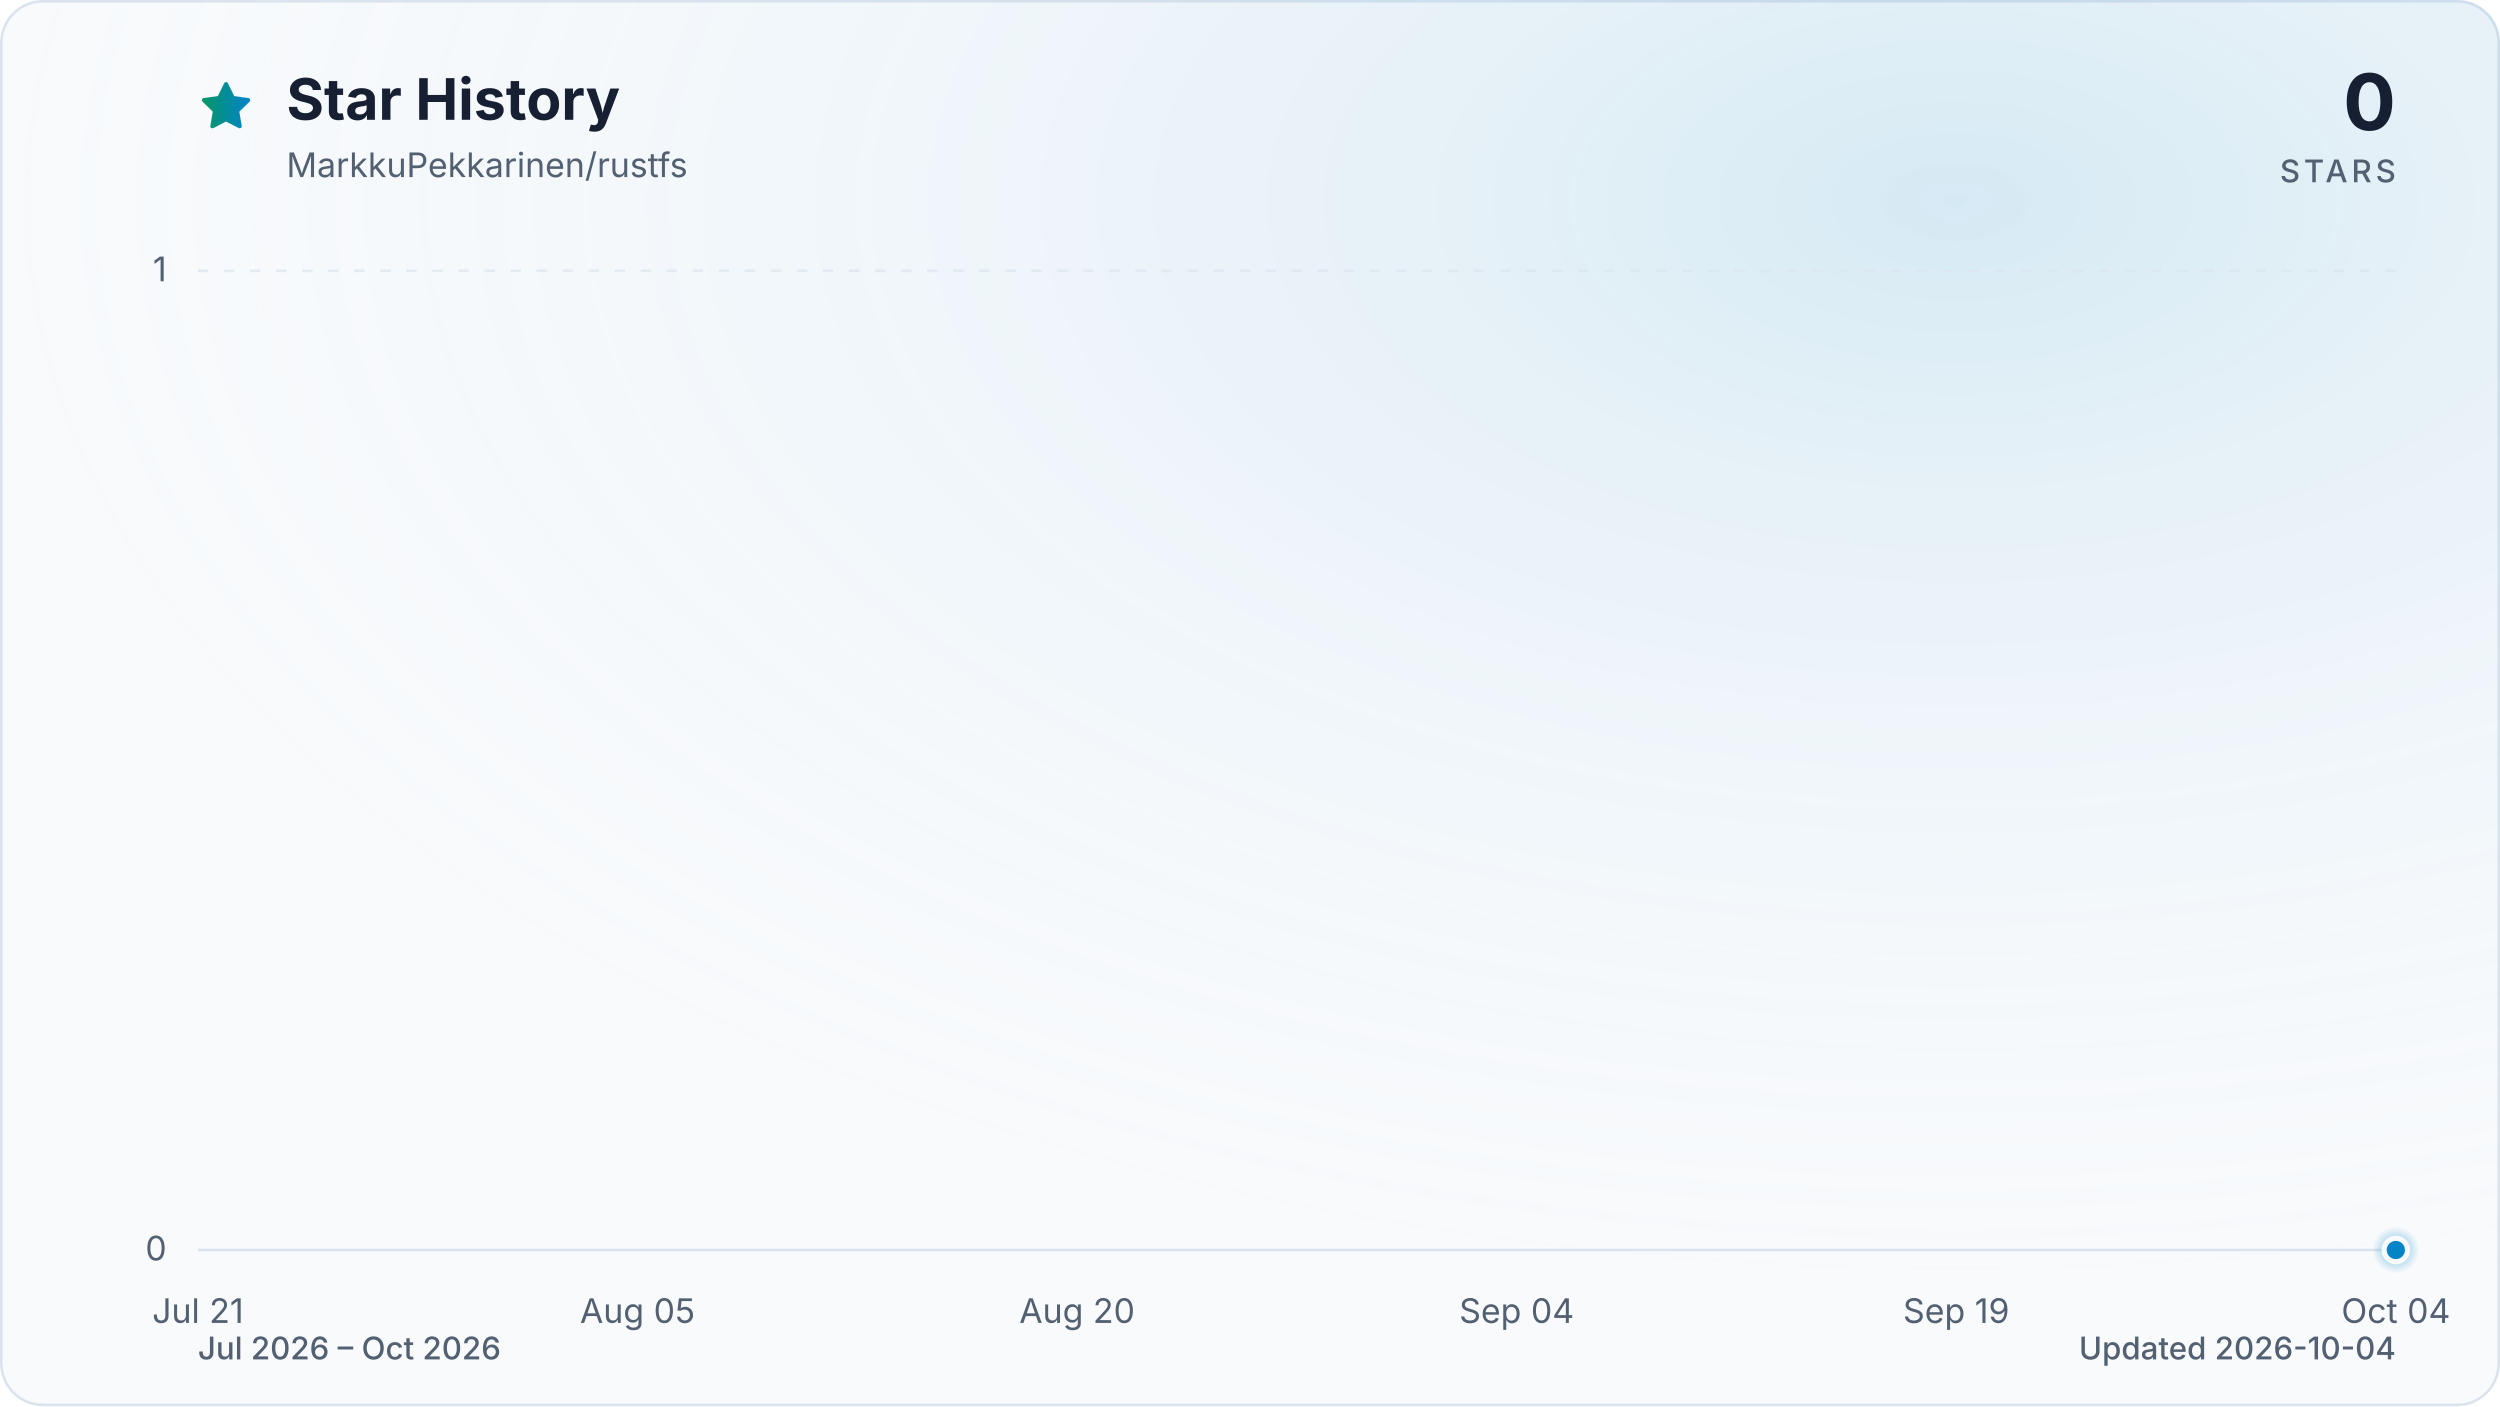
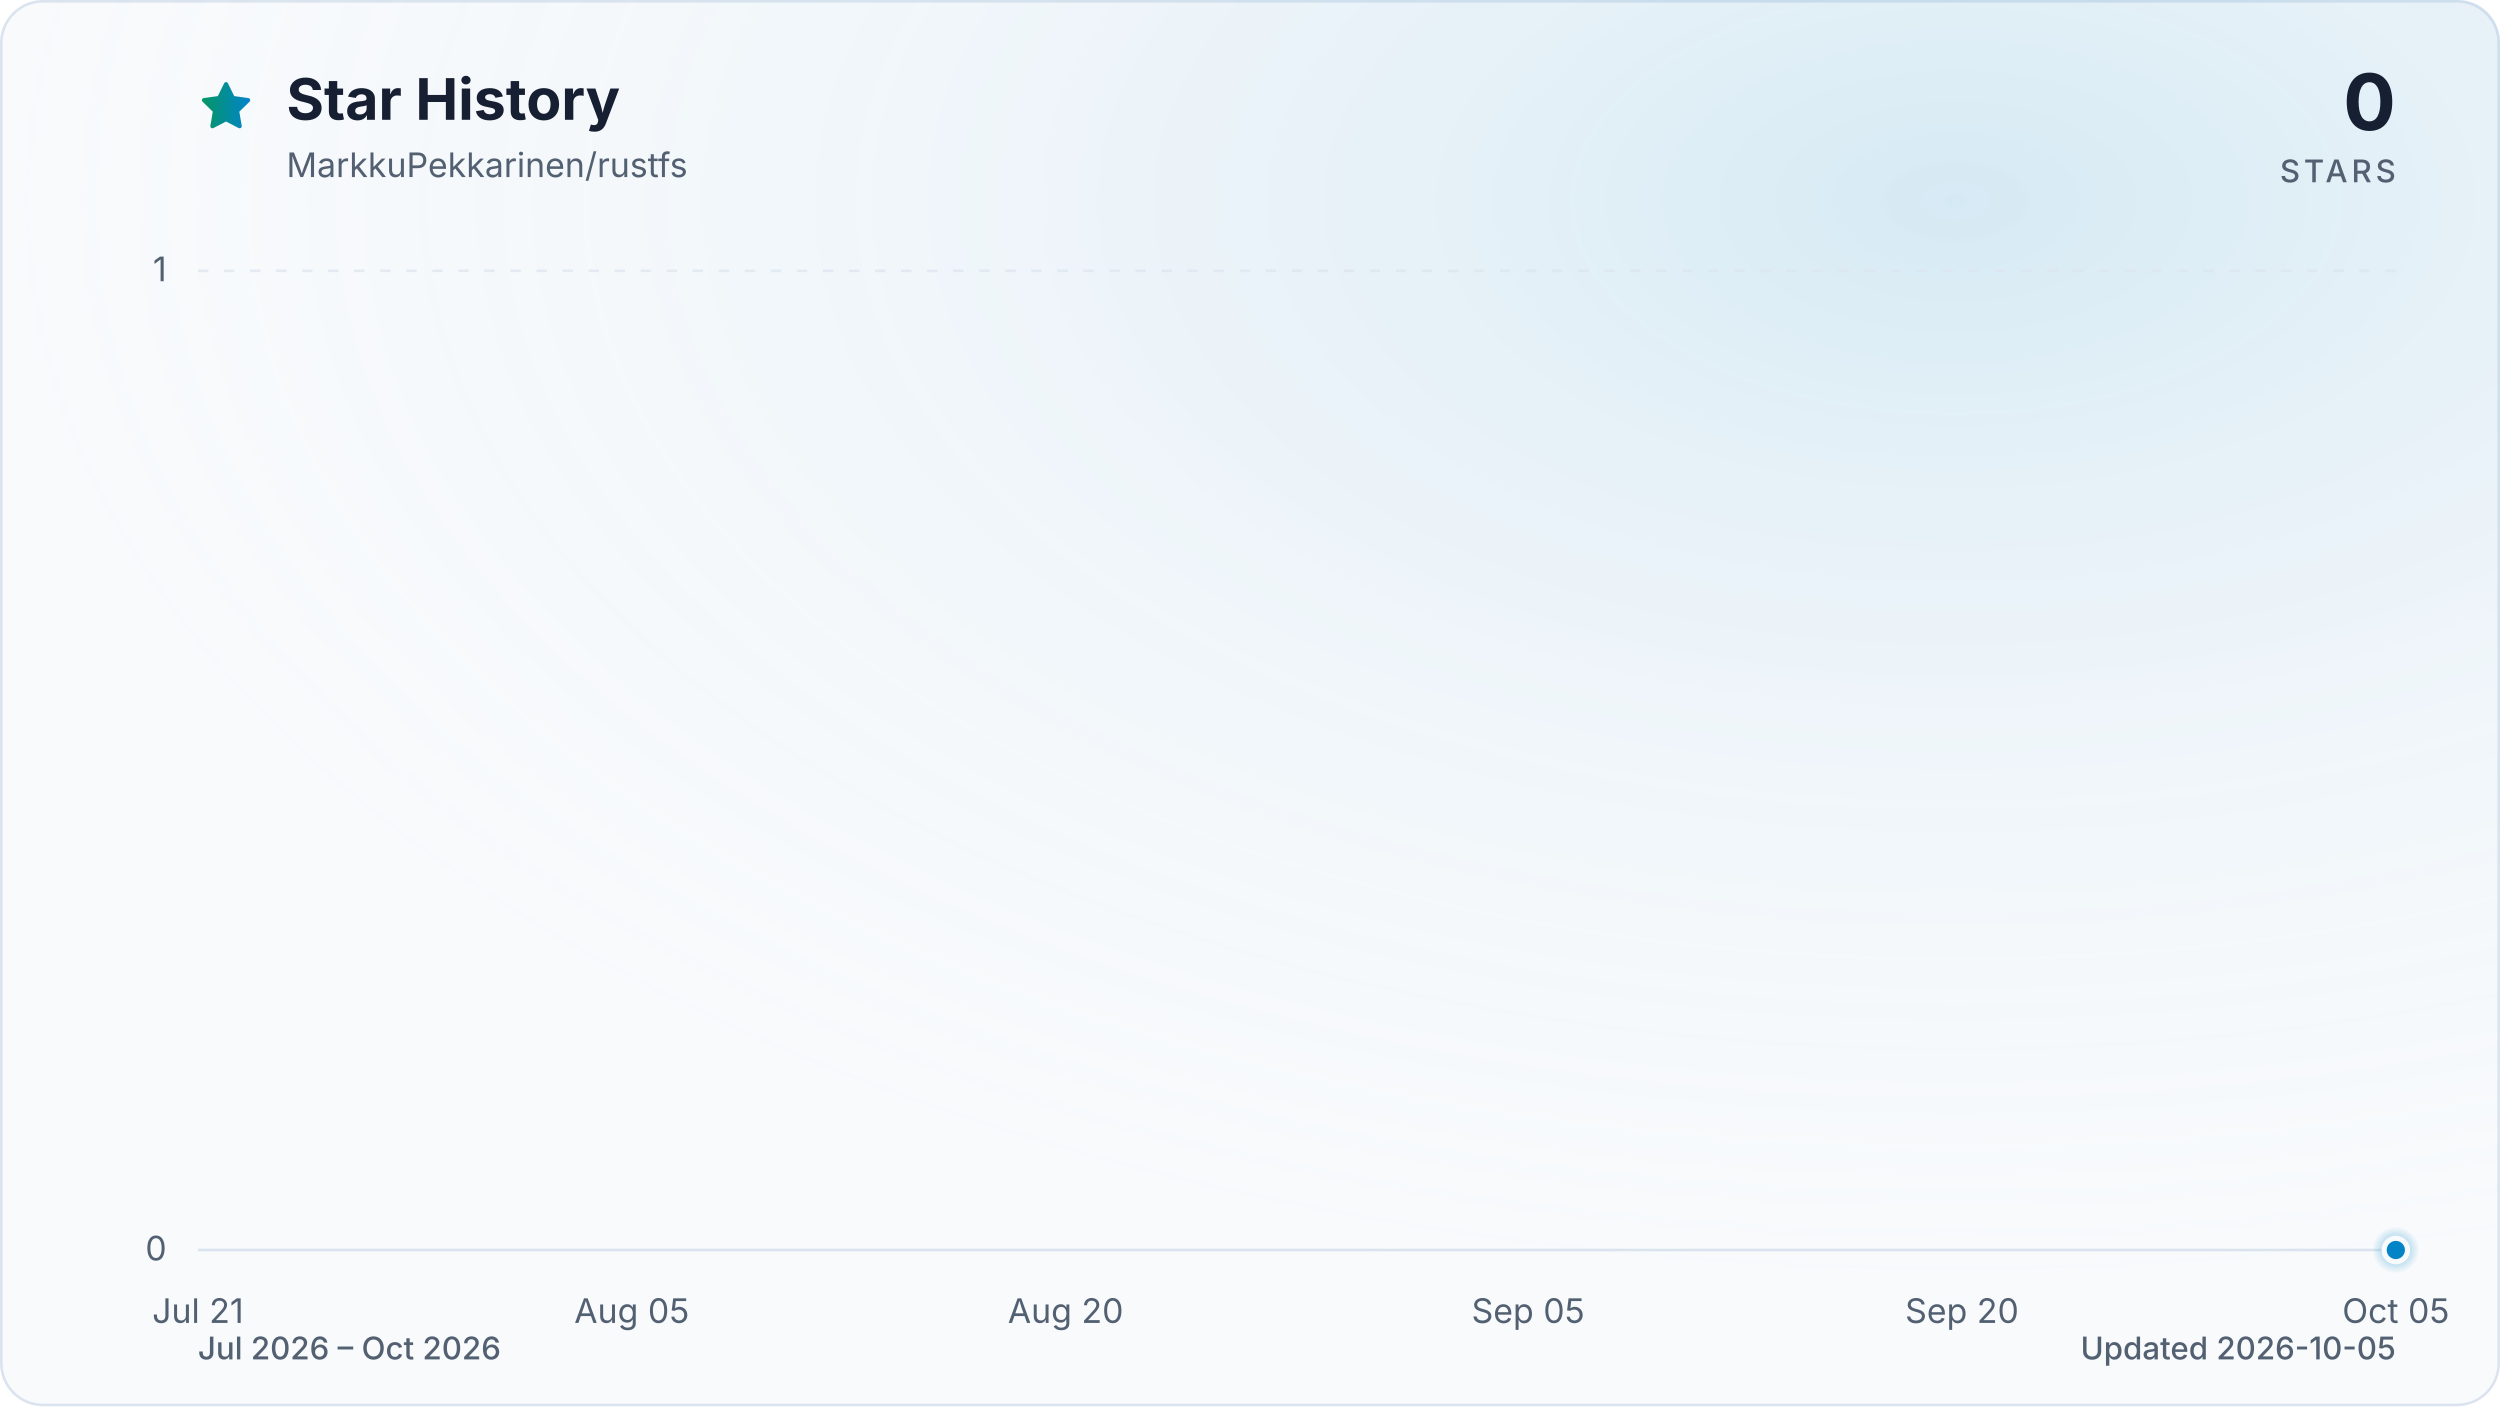
<svg xmlns="http://www.w3.org/2000/svg" viewBox="0 0 960 540" role="img" aria-labelledby="title description" data-style="gradient" data-variant="glow" data-animated="true">
  <defs>
    <linearGradient id="trend" x1="0" y1="0" x2="1" y2="0">
      <stop offset="0%" stop-color="#059669" />
      <stop offset="100%" stop-color="#0284c7" />
    </linearGradient>
    <linearGradient id="area" x1="0" y1="0" x2="0" y2="1">
      <stop offset="0%" stop-color="#059669" stop-opacity="0.30" />
      <stop offset="55%" stop-color="#0284c7" stop-opacity="0.10" />
      <stop offset="100%" stop-color="#0284c7" stop-opacity="0.01" />
    </linearGradient>
    <radialGradient id="marker-halo" cx="50%" cy="50%" r="50%">
      <stop offset="0%" stop-color="#0284c7" stop-opacity="0.55" />
      <stop offset="100%" stop-color="#0284c7" stop-opacity="0" />
    </radialGradient>
    <radialGradient id="surface-glow" cx="78%" cy="14%" r="80%">
      <stop offset="0%" stop-color="#0284c7" stop-opacity="0.14" />
      <stop offset="100%" stop-color="#f8fafc" stop-opacity="0" />
    </radialGradient>
    <filter id="trend-glow" x="-20%" y="-20%" width="140%" height="140%">
      <feGaussianBlur stdDeviation="7" />
    </filter>
  </defs>
  <style>
.trend-enter{transform-box:fill-box;transform-origin:center;animation:trend-enter 520ms cubic-bezier(0.16,1,0.3,1)}
.marker-enter{transform-box:fill-box;transform-origin:center;animation:marker-enter 320ms cubic-bezier(0.16,1,0.3,1) 200ms both}
.marker-pulse{transform-box:fill-box;transform-origin:center;animation:marker-pulse 2.6s ease-out infinite}
@keyframes trend-enter{from{opacity:.35;transform:translateY(10px)}to{opacity:1;transform:translateY(0)}}
@keyframes marker-enter{from{opacity:0;transform:scale(.4)}to{opacity:1;transform:scale(1)}}
@keyframes marker-pulse{0%{opacity:.5;transform:scale(.7)}70%,100%{opacity:0;transform:scale(2.1)}}
@media (prefers-reduced-motion:reduce){.trend-enter,.marker-enter,.marker-pulse{animation:none!important}}
@media (prefers-reduced-motion:reduce){.marker-pulse{opacity:0}}
</style>
  <rect x="0.5" y="0.5" width="959" height="539" fill="#f8fafc" stroke="#dbe4ee" stroke-width="1" rx="16" />
  <rect width="960" height="540" fill="url(#surface-glow)" rx="16" />
  <path d="M12 2.6l2.9 5.9 6.5.9-4.7 4.6 1.1 6.5-5.8-3-5.8 3 1.1-6.5-4.7-4.6 6.5-.9L12 2.6Z" transform="translate(76 30) scale(.9)" fill="url(#trend)" stroke="url(#trend)" stroke-width="1.8" stroke-linejoin="round" aria-hidden="true" />
  <text x="110" y="46" fill="#172033" font-family="ui-sans-serif, system-ui, -apple-system, BlinkMacSystemFont, 'Segoe UI', sans-serif" font-size="22" font-weight="700">Star History</text>
  <text x="110" y="68" fill="#526072" font-family="ui-sans-serif, system-ui, -apple-system, BlinkMacSystemFont, 'Segoe UI', sans-serif" font-size="13">MarkkuPekkarinen/rustfs</text>
  <text x="920" y="50" fill="#172033" font-family="ui-sans-serif, system-ui, -apple-system, BlinkMacSystemFont, 'Segoe UI', sans-serif" font-size="30" font-weight="700" text-anchor="end">0</text>
  <text x="920" y="70" fill="#526072" font-family="ui-sans-serif, system-ui, -apple-system, BlinkMacSystemFont, 'Segoe UI', sans-serif" font-size="12" font-weight="500" letter-spacing="1.5" text-anchor="end">STARS</text>
  <line x1="76" y1="480.0" x2="920" y2="480.0" stroke="#dbe4ee" stroke-width="1" stroke-dasharray="0" opacity="1" />
  <text x="64" y="484.0" fill="#526072" font-family="ui-sans-serif, system-ui, -apple-system, BlinkMacSystemFont, 'Segoe UI', sans-serif" font-size="13" text-anchor="end">0</text>
  <line x1="76" y1="104.0" x2="920" y2="104.0" stroke="#dbe4ee" stroke-width="1" stroke-dasharray="4 6" opacity="0.7" />
  <text x="64" y="108.0" fill="#526072" font-family="ui-sans-serif, system-ui, -apple-system, BlinkMacSystemFont, 'Segoe UI', sans-serif" font-size="13" text-anchor="end">1</text>
  <text x="76.0" y="508" fill="#526072" font-family="ui-sans-serif, system-ui, -apple-system, BlinkMacSystemFont, 'Segoe UI', sans-serif" font-size="13" text-anchor="middle">Jul 21</text>
-   <text x="244.8" y="508" fill="#526072" font-family="ui-sans-serif, system-ui, -apple-system, BlinkMacSystemFont, 'Segoe UI', sans-serif" font-size="13" text-anchor="middle">Aug 05</text>
-   <text x="413.6" y="508" fill="#526072" font-family="ui-sans-serif, system-ui, -apple-system, BlinkMacSystemFont, 'Segoe UI', sans-serif" font-size="13" text-anchor="middle">Aug 20</text>
-   <text x="582.4" y="508" fill="#526072" font-family="ui-sans-serif, system-ui, -apple-system, BlinkMacSystemFont, 'Segoe UI', sans-serif" font-size="13" text-anchor="middle">Sep 04</text>
-   <text x="751.2" y="508" fill="#526072" font-family="ui-sans-serif, system-ui, -apple-system, BlinkMacSystemFont, 'Segoe UI', sans-serif" font-size="13" text-anchor="middle">Sep 19</text>
-   <text x="920.0" y="508" fill="#526072" font-family="ui-sans-serif, system-ui, -apple-system, BlinkMacSystemFont, 'Segoe UI', sans-serif" font-size="13" text-anchor="middle">Oct 04</text>
+   <text x="242.6" y="508" fill="#526072" font-family="ui-sans-serif, system-ui, -apple-system, BlinkMacSystemFont, 'Segoe UI', sans-serif" font-size="13" text-anchor="middle">Aug 05</text>
+   <text x="409.2" y="508" fill="#526072" font-family="ui-sans-serif, system-ui, -apple-system, BlinkMacSystemFont, 'Segoe UI', sans-serif" font-size="13" text-anchor="middle">Aug 20</text>
+   <text x="586.8" y="508" fill="#526072" font-family="ui-sans-serif, system-ui, -apple-system, BlinkMacSystemFont, 'Segoe UI', sans-serif" font-size="13" text-anchor="middle">Sep 05</text>
+   <text x="753.4" y="508" fill="#526072" font-family="ui-sans-serif, system-ui, -apple-system, BlinkMacSystemFont, 'Segoe UI', sans-serif" font-size="13" text-anchor="middle">Sep 20</text>
+   <text x="920.0" y="508" fill="#526072" font-family="ui-sans-serif, system-ui, -apple-system, BlinkMacSystemFont, 'Segoe UI', sans-serif" font-size="13" text-anchor="middle">Oct 05</text>
  <g class="trend-enter">
-     <path d="M 76.0 480.0 C 79.8 480.0, 83.5 480.0, 87.3 480.0 C 91.0 480.0, 94.8 480.0, 98.5 480.0 C 102.3 480.0, 106.0 480.0, 109.8 480.0 C 113.5 480.0, 117.3 480.0, 121.0 480.0 C 124.8 480.0, 128.5 480.0, 132.3 480.0 C 136.0 480.0, 139.8 480.0, 143.5 480.0 C 147.3 480.0, 151.0 480.0, 154.8 480.0 C 158.5 480.0, 162.3 480.0, 166.0 480.0 C 169.8 480.0, 173.5 480.0, 177.3 480.0 C 181.0 480.0, 184.8 480.0, 188.5 480.0 C 192.3 480.0, 196.0 480.0, 199.8 480.0 C 203.5 480.0, 207.3 480.0, 211.0 480.0 C 214.8 480.0, 218.5 480.0, 222.3 480.0 C 226.0 480.0, 229.8 480.0, 233.5 480.0 C 237.3 480.0, 241.0 480.0, 244.8 480.0 C 248.6 480.0, 252.3 480.0, 256.1 480.0 C 259.8 480.0, 263.6 480.0, 267.3 480.0 C 271.1 480.0, 274.8 480.0, 278.6 480.0 C 282.3 480.0, 286.1 480.0, 289.8 480.0 C 293.6 480.0, 297.3 480.0, 301.1 480.0 C 304.8 480.0, 308.6 480.0, 312.3 480.0 C 316.1 480.0, 319.8 480.0, 323.6 480.0 C 327.3 480.0, 331.1 480.0, 334.8 480.0 C 338.6 480.0, 342.3 480.0, 346.1 480.0 C 349.8 480.0, 353.6 480.0, 357.3 480.0 C 361.1 480.0, 364.8 480.0, 368.6 480.0 C 372.3 480.0, 376.1 480.0, 379.8 480.0 C 383.6 480.0, 387.3 480.0, 391.1 480.0 C 394.8 480.0, 398.6 480.0, 402.3 480.0 C 406.1 480.0, 409.8 480.0, 413.6 480.0 C 417.4 480.0, 421.1 480.0, 424.9 480.0 C 428.6 480.0, 432.4 480.0, 436.1 480.0 C 439.9 480.0, 443.6 480.0, 447.4 480.0 C 451.1 480.0, 454.9 480.0, 458.6 480.0 C 462.4 480.0, 466.1 480.0, 469.9 480.0 C 473.6 480.0, 477.4 480.0, 481.1 480.0 C 484.9 480.0, 488.6 480.0, 492.4 480.0 C 496.1 480.0, 499.9 480.0, 503.6 480.0 C 507.4 480.0, 511.1 480.0, 514.9 480.0 C 518.6 480.0, 522.4 480.0, 526.1 480.0 C 529.9 480.0, 533.6 480.0, 537.4 480.0 C 541.1 480.0, 544.9 480.0, 548.6 480.0 C 552.4 480.0, 556.1 480.0, 559.9 480.0 C 563.6 480.0, 567.4 480.0, 571.1 480.0 C 574.9 480.0, 578.6 480.0, 582.4 480.0 C 586.2 480.0, 589.9 480.0, 593.7 480.0 C 597.4 480.0, 601.2 480.0, 604.9 480.0 C 608.7 480.0, 612.4 480.0, 616.2 480.0 C 619.9 480.0, 623.7 480.0, 627.4 480.0 C 631.2 480.0, 634.9 480.0, 638.7 480.0 C 642.4 480.0, 646.2 480.0, 649.9 480.0 C 653.7 480.0, 657.4 480.0, 661.2 480.0 C 664.9 480.0, 668.7 480.0, 672.4 480.0 C 676.2 480.0, 679.9 480.0, 683.7 480.0 C 687.4 480.0, 691.2 480.0, 694.9 480.0 C 698.7 480.0, 702.4 480.0, 706.2 480.0 C 709.9 480.0, 713.7 480.0, 717.4 480.0 C 721.2 480.0, 724.9 480.0, 728.7 480.0 C 732.4 480.0, 736.2 480.0, 739.9 480.0 C 743.7 480.0, 747.4 480.0, 751.2 480.0 C 755.0 480.0, 758.7 480.0, 762.5 480.0 C 766.2 480.0, 770.0 480.0, 773.7 480.0 C 777.5 480.0, 781.2 480.0, 785.0 480.0 C 788.7 480.0, 792.5 480.0, 796.2 480.0 C 800.0 480.0, 803.7 480.0, 807.5 480.0 C 811.2 480.0, 815.0 480.0, 818.7 480.0 C 822.5 480.0, 826.2 480.0, 830.0 480.0 C 833.7 480.0, 837.5 480.0, 841.2 480.0 C 845.0 480.0, 848.7 480.0, 852.5 480.0 C 856.2 480.0, 860.0 480.0, 863.7 480.0 C 867.5 480.0, 871.2 480.0, 875.0 480.0 C 878.7 480.0, 882.5 480.0, 886.2 480.0 C 890.0 480.0, 893.7 480.0, 897.5 480.0 C 901.2 480.0, 905.0 480.0, 908.7 480.0 C 912.5 480.0, 916.2 480.0, 920.0 480.0 L 920.0 480.0 L 76.0 480.0 Z" fill="url(#area)" />
-     <path d="M 76.0 480.0 C 79.8 480.0, 83.5 480.0, 87.3 480.0 C 91.0 480.0, 94.8 480.0, 98.5 480.0 C 102.3 480.0, 106.0 480.0, 109.8 480.0 C 113.5 480.0, 117.3 480.0, 121.0 480.0 C 124.8 480.0, 128.5 480.0, 132.3 480.0 C 136.0 480.0, 139.8 480.0, 143.5 480.0 C 147.3 480.0, 151.0 480.0, 154.8 480.0 C 158.5 480.0, 162.3 480.0, 166.0 480.0 C 169.8 480.0, 173.5 480.0, 177.3 480.0 C 181.0 480.0, 184.8 480.0, 188.5 480.0 C 192.3 480.0, 196.0 480.0, 199.8 480.0 C 203.5 480.0, 207.3 480.0, 211.0 480.0 C 214.8 480.0, 218.5 480.0, 222.3 480.0 C 226.0 480.0, 229.8 480.0, 233.5 480.0 C 237.3 480.0, 241.0 480.0, 244.8 480.0 C 248.6 480.0, 252.3 480.0, 256.1 480.0 C 259.8 480.0, 263.6 480.0, 267.3 480.0 C 271.1 480.0, 274.8 480.0, 278.6 480.0 C 282.3 480.0, 286.1 480.0, 289.8 480.0 C 293.6 480.0, 297.3 480.0, 301.1 480.0 C 304.8 480.0, 308.6 480.0, 312.3 480.0 C 316.1 480.0, 319.8 480.0, 323.6 480.0 C 327.3 480.0, 331.1 480.0, 334.8 480.0 C 338.6 480.0, 342.3 480.0, 346.1 480.0 C 349.8 480.0, 353.6 480.0, 357.3 480.0 C 361.1 480.0, 364.8 480.0, 368.6 480.0 C 372.3 480.0, 376.1 480.0, 379.8 480.0 C 383.6 480.0, 387.3 480.0, 391.1 480.0 C 394.8 480.0, 398.6 480.0, 402.3 480.0 C 406.1 480.0, 409.8 480.0, 413.6 480.0 C 417.4 480.0, 421.1 480.0, 424.9 480.0 C 428.6 480.0, 432.4 480.0, 436.1 480.0 C 439.9 480.0, 443.6 480.0, 447.4 480.0 C 451.1 480.0, 454.9 480.0, 458.6 480.0 C 462.4 480.0, 466.1 480.0, 469.9 480.0 C 473.6 480.0, 477.4 480.0, 481.1 480.0 C 484.9 480.0, 488.6 480.0, 492.4 480.0 C 496.1 480.0, 499.9 480.0, 503.6 480.0 C 507.4 480.0, 511.1 480.0, 514.9 480.0 C 518.6 480.0, 522.4 480.0, 526.1 480.0 C 529.9 480.0, 533.6 480.0, 537.4 480.0 C 541.1 480.0, 544.9 480.0, 548.6 480.0 C 552.4 480.0, 556.1 480.0, 559.9 480.0 C 563.6 480.0, 567.4 480.0, 571.1 480.0 C 574.9 480.0, 578.6 480.0, 582.4 480.0 C 586.2 480.0, 589.9 480.0, 593.7 480.0 C 597.4 480.0, 601.2 480.0, 604.9 480.0 C 608.7 480.0, 612.4 480.0, 616.2 480.0 C 619.9 480.0, 623.7 480.0, 627.4 480.0 C 631.2 480.0, 634.9 480.0, 638.7 480.0 C 642.4 480.0, 646.2 480.0, 649.9 480.0 C 653.7 480.0, 657.4 480.0, 661.2 480.0 C 664.9 480.0, 668.7 480.0, 672.4 480.0 C 676.2 480.0, 679.9 480.0, 683.7 480.0 C 687.4 480.0, 691.2 480.0, 694.9 480.0 C 698.7 480.0, 702.4 480.0, 706.2 480.0 C 709.9 480.0, 713.7 480.0, 717.4 480.0 C 721.2 480.0, 724.9 480.0, 728.7 480.0 C 732.4 480.0, 736.2 480.0, 739.9 480.0 C 743.7 480.0, 747.4 480.0, 751.2 480.0 C 755.0 480.0, 758.7 480.0, 762.5 480.0 C 766.2 480.0, 770.0 480.0, 773.7 480.0 C 777.5 480.0, 781.2 480.0, 785.0 480.0 C 788.7 480.0, 792.5 480.0, 796.2 480.0 C 800.0 480.0, 803.7 480.0, 807.5 480.0 C 811.2 480.0, 815.0 480.0, 818.7 480.0 C 822.5 480.0, 826.2 480.0, 830.0 480.0 C 833.7 480.0, 837.5 480.0, 841.2 480.0 C 845.0 480.0, 848.7 480.0, 852.5 480.0 C 856.2 480.0, 860.0 480.0, 863.7 480.0 C 867.5 480.0, 871.2 480.0, 875.0 480.0 C 878.7 480.0, 882.5 480.0, 886.2 480.0 C 890.0 480.0, 893.7 480.0, 897.5 480.0 C 901.2 480.0, 905.0 480.0, 908.7 480.0 C 912.5 480.0, 916.2 480.0, 920.0 480.0" fill="none" stroke="url(#trend)" stroke-width="12" stroke-linecap="round" stroke-linejoin="round" opacity="0.16" filter="url(#trend-glow)" />
-     <path d="M 76.0 480.0 C 79.8 480.0, 83.5 480.0, 87.3 480.0 C 91.0 480.0, 94.8 480.0, 98.5 480.0 C 102.3 480.0, 106.0 480.0, 109.8 480.0 C 113.5 480.0, 117.3 480.0, 121.0 480.0 C 124.8 480.0, 128.5 480.0, 132.3 480.0 C 136.0 480.0, 139.8 480.0, 143.5 480.0 C 147.3 480.0, 151.0 480.0, 154.8 480.0 C 158.5 480.0, 162.3 480.0, 166.0 480.0 C 169.8 480.0, 173.5 480.0, 177.3 480.0 C 181.0 480.0, 184.8 480.0, 188.5 480.0 C 192.3 480.0, 196.0 480.0, 199.8 480.0 C 203.5 480.0, 207.3 480.0, 211.0 480.0 C 214.8 480.0, 218.5 480.0, 222.3 480.0 C 226.0 480.0, 229.8 480.0, 233.5 480.0 C 237.3 480.0, 241.0 480.0, 244.8 480.0 C 248.6 480.0, 252.3 480.0, 256.1 480.0 C 259.8 480.0, 263.6 480.0, 267.3 480.0 C 271.1 480.0, 274.8 480.0, 278.6 480.0 C 282.3 480.0, 286.1 480.0, 289.8 480.0 C 293.6 480.0, 297.3 480.0, 301.1 480.0 C 304.8 480.0, 308.6 480.0, 312.3 480.0 C 316.1 480.0, 319.8 480.0, 323.6 480.0 C 327.3 480.0, 331.1 480.0, 334.8 480.0 C 338.6 480.0, 342.3 480.0, 346.1 480.0 C 349.8 480.0, 353.6 480.0, 357.3 480.0 C 361.1 480.0, 364.8 480.0, 368.6 480.0 C 372.3 480.0, 376.1 480.0, 379.8 480.0 C 383.6 480.0, 387.3 480.0, 391.1 480.0 C 394.8 480.0, 398.6 480.0, 402.3 480.0 C 406.1 480.0, 409.8 480.0, 413.6 480.0 C 417.4 480.0, 421.1 480.0, 424.9 480.0 C 428.6 480.0, 432.4 480.0, 436.1 480.0 C 439.9 480.0, 443.6 480.0, 447.4 480.0 C 451.1 480.0, 454.9 480.0, 458.6 480.0 C 462.4 480.0, 466.1 480.0, 469.9 480.0 C 473.6 480.0, 477.4 480.0, 481.1 480.0 C 484.9 480.0, 488.6 480.0, 492.4 480.0 C 496.1 480.0, 499.9 480.0, 503.6 480.0 C 507.4 480.0, 511.1 480.0, 514.9 480.0 C 518.6 480.0, 522.4 480.0, 526.1 480.0 C 529.9 480.0, 533.6 480.0, 537.4 480.0 C 541.1 480.0, 544.9 480.0, 548.6 480.0 C 552.4 480.0, 556.1 480.0, 559.9 480.0 C 563.6 480.0, 567.4 480.0, 571.1 480.0 C 574.9 480.0, 578.6 480.0, 582.4 480.0 C 586.2 480.0, 589.9 480.0, 593.7 480.0 C 597.4 480.0, 601.2 480.0, 604.9 480.0 C 608.7 480.0, 612.4 480.0, 616.2 480.0 C 619.9 480.0, 623.7 480.0, 627.4 480.0 C 631.2 480.0, 634.9 480.0, 638.7 480.0 C 642.4 480.0, 646.2 480.0, 649.9 480.0 C 653.7 480.0, 657.4 480.0, 661.2 480.0 C 664.9 480.0, 668.7 480.0, 672.4 480.0 C 676.2 480.0, 679.9 480.0, 683.7 480.0 C 687.4 480.0, 691.2 480.0, 694.9 480.0 C 698.7 480.0, 702.4 480.0, 706.2 480.0 C 709.9 480.0, 713.7 480.0, 717.4 480.0 C 721.2 480.0, 724.9 480.0, 728.7 480.0 C 732.4 480.0, 736.2 480.0, 739.9 480.0 C 743.7 480.0, 747.4 480.0, 751.2 480.0 C 755.0 480.0, 758.7 480.0, 762.5 480.0 C 766.2 480.0, 770.0 480.0, 773.7 480.0 C 777.5 480.0, 781.2 480.0, 785.0 480.0 C 788.7 480.0, 792.5 480.0, 796.2 480.0 C 800.0 480.0, 803.7 480.0, 807.5 480.0 C 811.2 480.0, 815.0 480.0, 818.7 480.0 C 822.5 480.0, 826.2 480.0, 830.0 480.0 C 833.7 480.0, 837.5 480.0, 841.2 480.0 C 845.0 480.0, 848.7 480.0, 852.5 480.0 C 856.2 480.0, 860.0 480.0, 863.7 480.0 C 867.5 480.0, 871.2 480.0, 875.0 480.0 C 878.7 480.0, 882.5 480.0, 886.2 480.0 C 890.0 480.0, 893.7 480.0, 897.5 480.0 C 901.2 480.0, 905.0 480.0, 908.7 480.0 C 912.5 480.0, 916.2 480.0, 920.0 480.0" fill="none" stroke="url(#trend)" stroke-width="3" stroke-linecap="round" stroke-linejoin="round" />
+     <path d="M 76.0 480.0 C 79.7 480.0, 83.4 480.0, 87.1 480.0 C 90.8 480.0, 94.5 480.0, 98.2 480.0 C 101.9 480.0, 105.6 480.0, 109.3 480.0 C 113.0 480.0, 116.7 480.0, 120.4 480.0 C 124.1 480.0, 127.8 480.0, 131.5 480.0 C 135.2 480.0, 138.9 480.0, 142.6 480.0 C 146.3 480.0, 150.0 480.0, 153.7 480.0 C 157.4 480.0, 161.1 480.0, 164.8 480.0 C 168.5 480.0, 172.2 480.0, 175.9 480.0 C 179.6 480.0, 183.4 480.0, 187.1 480.0 C 190.8 480.0, 194.5 480.0, 198.2 480.0 C 201.9 480.0, 205.6 480.0, 209.3 480.0 C 213.0 480.0, 216.7 480.0, 220.4 480.0 C 224.1 480.0, 227.8 480.0, 231.5 480.0 C 235.2 480.0, 238.9 480.0, 242.6 480.0 C 246.3 480.0, 250.0 480.0, 253.7 480.0 C 257.4 480.0, 261.1 480.0, 264.8 480.0 C 268.5 480.0, 272.2 480.0, 275.9 480.0 C 279.6 480.0, 283.3 480.0, 287.0 480.0 C 290.7 480.0, 294.4 480.0, 298.1 480.0 C 301.8 480.0, 305.5 480.0, 309.2 480.0 C 312.9 480.0, 316.6 480.0, 320.3 480.0 C 324.0 480.0, 327.7 480.0, 331.4 480.0 C 335.1 480.0, 338.8 480.0, 342.5 480.0 C 346.2 480.0, 349.9 480.0, 353.6 480.0 C 357.3 480.0, 361.0 480.0, 364.7 480.0 C 368.4 480.0, 372.1 480.0, 375.8 480.0 C 379.5 480.0, 383.2 480.0, 386.9 480.0 C 390.6 480.0, 394.4 480.0, 398.1 480.0 C 401.8 480.0, 405.5 480.0, 409.2 480.0 C 412.9 480.0, 416.6 480.0, 420.3 480.0 C 424.0 480.0, 427.7 480.0, 431.4 480.0 C 435.1 480.0, 438.8 480.0, 442.5 480.0 C 446.2 480.0, 449.9 480.0, 453.6 480.0 C 457.3 480.0, 461.0 480.0, 464.7 480.0 C 468.4 480.0, 472.1 480.0, 475.8 480.0 C 479.5 480.0, 483.2 480.0, 486.9 480.0 C 490.6 480.0, 494.3 480.0, 498.0 480.0 C 501.7 480.0, 505.4 480.0, 509.1 480.0 C 512.8 480.0, 516.5 480.0, 520.2 480.0 C 523.9 480.0, 527.6 480.0, 531.3 480.0 C 535.0 480.0, 538.7 480.0, 542.4 480.0 C 546.1 480.0, 549.8 480.0, 553.5 480.0 C 557.2 480.0, 560.9 480.0, 564.6 480.0 C 568.3 480.0, 572.0 480.0, 575.7 480.0 C 579.4 480.0, 583.1 480.0, 586.8 480.0 C 590.5 480.0, 594.2 480.0, 597.9 480.0 C 601.6 480.0, 605.4 480.0, 609.1 480.0 C 612.8 480.0, 616.5 480.0, 620.2 480.0 C 623.9 480.0, 627.6 480.0, 631.3 480.0 C 635.0 480.0, 638.7 480.0, 642.4 480.0 C 646.1 480.0, 649.8 480.0, 653.5 480.0 C 657.2 480.0, 660.9 480.0, 664.6 480.0 C 668.3 480.0, 672.0 480.0, 675.7 480.0 C 679.4 480.0, 683.1 480.0, 686.8 480.0 C 690.5 480.0, 694.2 480.0, 697.9 480.0 C 701.6 480.0, 705.3 480.0, 709.0 480.0 C 712.7 480.0, 716.4 480.0, 720.1 480.0 C 723.8 480.0, 727.5 480.0, 731.2 480.0 C 734.9 480.0, 738.6 480.0, 742.3 480.0 C 746.0 480.0, 749.7 480.0, 753.4 480.0 C 757.1 480.0, 760.8 480.0, 764.5 480.0 C 768.2 480.0, 771.9 480.0, 775.6 480.0 C 779.3 480.0, 783.0 480.0, 786.7 480.0 C 790.4 480.0, 794.1 480.0, 797.8 480.0 C 801.5 480.0, 805.2 480.0, 808.9 480.0 C 812.6 480.0, 816.4 480.0, 820.1 480.0 C 823.8 480.0, 827.5 480.0, 831.2 480.0 C 834.9 480.0, 838.6 480.0, 842.3 480.0 C 846.0 480.0, 849.7 480.0, 853.4 480.0 C 857.1 480.0, 860.8 480.0, 864.5 480.0 C 868.2 480.0, 871.9 480.0, 875.6 480.0 C 879.3 480.0, 883.0 480.0, 886.7 480.0 C 890.4 480.0, 894.1 480.0, 897.8 480.0 C 901.5 480.0, 905.2 480.0, 908.9 480.0 C 912.6 480.0, 916.3 480.0, 920.0 480.0 L 920.0 480.0 L 76.0 480.0 Z" fill="url(#area)" />
+     <path d="M 76.0 480.0 C 79.7 480.0, 83.4 480.0, 87.1 480.0 C 90.8 480.0, 94.5 480.0, 98.2 480.0 C 101.9 480.0, 105.6 480.0, 109.3 480.0 C 113.0 480.0, 116.7 480.0, 120.4 480.0 C 124.1 480.0, 127.8 480.0, 131.5 480.0 C 135.2 480.0, 138.9 480.0, 142.6 480.0 C 146.3 480.0, 150.0 480.0, 153.7 480.0 C 157.4 480.0, 161.1 480.0, 164.8 480.0 C 168.5 480.0, 172.2 480.0, 175.9 480.0 C 179.6 480.0, 183.4 480.0, 187.1 480.0 C 190.8 480.0, 194.5 480.0, 198.2 480.0 C 201.9 480.0, 205.6 480.0, 209.3 480.0 C 213.0 480.0, 216.7 480.0, 220.4 480.0 C 224.1 480.0, 227.8 480.0, 231.5 480.0 C 235.2 480.0, 238.9 480.0, 242.6 480.0 C 246.3 480.0, 250.0 480.0, 253.7 480.0 C 257.4 480.0, 261.1 480.0, 264.8 480.0 C 268.5 480.0, 272.2 480.0, 275.9 480.0 C 279.6 480.0, 283.3 480.0, 287.0 480.0 C 290.7 480.0, 294.4 480.0, 298.1 480.0 C 301.8 480.0, 305.5 480.0, 309.2 480.0 C 312.9 480.0, 316.6 480.0, 320.3 480.0 C 324.0 480.0, 327.7 480.0, 331.4 480.0 C 335.1 480.0, 338.8 480.0, 342.5 480.0 C 346.2 480.0, 349.9 480.0, 353.6 480.0 C 357.3 480.0, 361.0 480.0, 364.7 480.0 C 368.4 480.0, 372.1 480.0, 375.8 480.0 C 379.5 480.0, 383.2 480.0, 386.9 480.0 C 390.6 480.0, 394.4 480.0, 398.1 480.0 C 401.8 480.0, 405.5 480.0, 409.2 480.0 C 412.9 480.0, 416.6 480.0, 420.3 480.0 C 424.0 480.0, 427.7 480.0, 431.4 480.0 C 435.1 480.0, 438.8 480.0, 442.5 480.0 C 446.2 480.0, 449.9 480.0, 453.6 480.0 C 457.3 480.0, 461.0 480.0, 464.7 480.0 C 468.4 480.0, 472.1 480.0, 475.8 480.0 C 479.5 480.0, 483.2 480.0, 486.9 480.0 C 490.6 480.0, 494.3 480.0, 498.0 480.0 C 501.7 480.0, 505.4 480.0, 509.1 480.0 C 512.8 480.0, 516.5 480.0, 520.2 480.0 C 523.9 480.0, 527.6 480.0, 531.3 480.0 C 535.0 480.0, 538.7 480.0, 542.4 480.0 C 546.1 480.0, 549.8 480.0, 553.5 480.0 C 557.2 480.0, 560.9 480.0, 564.6 480.0 C 568.3 480.0, 572.0 480.0, 575.7 480.0 C 579.4 480.0, 583.1 480.0, 586.8 480.0 C 590.5 480.0, 594.2 480.0, 597.9 480.0 C 601.6 480.0, 605.4 480.0, 609.1 480.0 C 612.8 480.0, 616.5 480.0, 620.2 480.0 C 623.9 480.0, 627.6 480.0, 631.3 480.0 C 635.0 480.0, 638.7 480.0, 642.4 480.0 C 646.1 480.0, 649.8 480.0, 653.5 480.0 C 657.2 480.0, 660.9 480.0, 664.6 480.0 C 668.3 480.0, 672.0 480.0, 675.7 480.0 C 679.4 480.0, 683.1 480.0, 686.8 480.0 C 690.5 480.0, 694.2 480.0, 697.9 480.0 C 701.6 480.0, 705.3 480.0, 709.0 480.0 C 712.7 480.0, 716.4 480.0, 720.1 480.0 C 723.8 480.0, 727.5 480.0, 731.2 480.0 C 734.9 480.0, 738.6 480.0, 742.3 480.0 C 746.0 480.0, 749.7 480.0, 753.4 480.0 C 757.1 480.0, 760.8 480.0, 764.5 480.0 C 768.2 480.0, 771.9 480.0, 775.6 480.0 C 779.3 480.0, 783.0 480.0, 786.7 480.0 C 790.4 480.0, 794.1 480.0, 797.8 480.0 C 801.5 480.0, 805.2 480.0, 808.9 480.0 C 812.6 480.0, 816.4 480.0, 820.1 480.0 C 823.8 480.0, 827.5 480.0, 831.2 480.0 C 834.9 480.0, 838.6 480.0, 842.3 480.0 C 846.0 480.0, 849.7 480.0, 853.4 480.0 C 857.1 480.0, 860.8 480.0, 864.5 480.0 C 868.2 480.0, 871.9 480.0, 875.6 480.0 C 879.3 480.0, 883.0 480.0, 886.7 480.0 C 890.4 480.0, 894.1 480.0, 897.8 480.0 C 901.5 480.0, 905.2 480.0, 908.9 480.0 C 912.6 480.0, 916.3 480.0, 920.0 480.0" fill="none" stroke="url(#trend)" stroke-width="12" stroke-linecap="round" stroke-linejoin="round" opacity="0.16" filter="url(#trend-glow)" />
+     <path d="M 76.0 480.0 C 79.7 480.0, 83.4 480.0, 87.1 480.0 C 90.8 480.0, 94.5 480.0, 98.2 480.0 C 101.9 480.0, 105.6 480.0, 109.3 480.0 C 113.0 480.0, 116.7 480.0, 120.4 480.0 C 124.1 480.0, 127.8 480.0, 131.5 480.0 C 135.2 480.0, 138.9 480.0, 142.6 480.0 C 146.3 480.0, 150.0 480.0, 153.7 480.0 C 157.4 480.0, 161.1 480.0, 164.8 480.0 C 168.5 480.0, 172.2 480.0, 175.9 480.0 C 179.6 480.0, 183.4 480.0, 187.1 480.0 C 190.8 480.0, 194.5 480.0, 198.2 480.0 C 201.9 480.0, 205.6 480.0, 209.3 480.0 C 213.0 480.0, 216.7 480.0, 220.4 480.0 C 224.1 480.0, 227.8 480.0, 231.5 480.0 C 235.2 480.0, 238.9 480.0, 242.6 480.0 C 246.3 480.0, 250.0 480.0, 253.7 480.0 C 257.4 480.0, 261.1 480.0, 264.8 480.0 C 268.5 480.0, 272.2 480.0, 275.9 480.0 C 279.6 480.0, 283.3 480.0, 287.0 480.0 C 290.7 480.0, 294.4 480.0, 298.1 480.0 C 301.8 480.0, 305.5 480.0, 309.2 480.0 C 312.9 480.0, 316.6 480.0, 320.3 480.0 C 324.0 480.0, 327.7 480.0, 331.4 480.0 C 335.1 480.0, 338.8 480.0, 342.5 480.0 C 346.2 480.0, 349.9 480.0, 353.6 480.0 C 357.3 480.0, 361.0 480.0, 364.7 480.0 C 368.4 480.0, 372.1 480.0, 375.8 480.0 C 379.5 480.0, 383.2 480.0, 386.9 480.0 C 390.6 480.0, 394.4 480.0, 398.1 480.0 C 401.8 480.0, 405.5 480.0, 409.2 480.0 C 412.9 480.0, 416.6 480.0, 420.3 480.0 C 424.0 480.0, 427.7 480.0, 431.4 480.0 C 435.1 480.0, 438.8 480.0, 442.5 480.0 C 446.2 480.0, 449.9 480.0, 453.6 480.0 C 457.3 480.0, 461.0 480.0, 464.7 480.0 C 468.4 480.0, 472.1 480.0, 475.8 480.0 C 479.5 480.0, 483.2 480.0, 486.9 480.0 C 490.6 480.0, 494.3 480.0, 498.0 480.0 C 501.7 480.0, 505.4 480.0, 509.1 480.0 C 512.8 480.0, 516.5 480.0, 520.2 480.0 C 523.9 480.0, 527.6 480.0, 531.3 480.0 C 535.0 480.0, 538.7 480.0, 542.4 480.0 C 546.1 480.0, 549.8 480.0, 553.5 480.0 C 557.2 480.0, 560.9 480.0, 564.6 480.0 C 568.3 480.0, 572.0 480.0, 575.7 480.0 C 579.4 480.0, 583.1 480.0, 586.8 480.0 C 590.5 480.0, 594.2 480.0, 597.9 480.0 C 601.6 480.0, 605.4 480.0, 609.1 480.0 C 612.8 480.0, 616.5 480.0, 620.2 480.0 C 623.9 480.0, 627.6 480.0, 631.3 480.0 C 635.0 480.0, 638.7 480.0, 642.4 480.0 C 646.1 480.0, 649.8 480.0, 653.5 480.0 C 657.2 480.0, 660.9 480.0, 664.6 480.0 C 668.3 480.0, 672.0 480.0, 675.7 480.0 C 679.4 480.0, 683.1 480.0, 686.8 480.0 C 690.5 480.0, 694.2 480.0, 697.9 480.0 C 701.6 480.0, 705.3 480.0, 709.0 480.0 C 712.7 480.0, 716.4 480.0, 720.1 480.0 C 723.8 480.0, 727.5 480.0, 731.2 480.0 C 734.9 480.0, 738.6 480.0, 742.3 480.0 C 746.0 480.0, 749.7 480.0, 753.4 480.0 C 757.1 480.0, 760.8 480.0, 764.5 480.0 C 768.2 480.0, 771.9 480.0, 775.6 480.0 C 779.3 480.0, 783.0 480.0, 786.7 480.0 C 790.4 480.0, 794.1 480.0, 797.8 480.0 C 801.5 480.0, 805.2 480.0, 808.9 480.0 C 812.6 480.0, 816.4 480.0, 820.1 480.0 C 823.8 480.0, 827.5 480.0, 831.2 480.0 C 834.9 480.0, 838.6 480.0, 842.3 480.0 C 846.0 480.0, 849.7 480.0, 853.4 480.0 C 857.1 480.0, 860.8 480.0, 864.5 480.0 C 868.2 480.0, 871.9 480.0, 875.6 480.0 C 879.3 480.0, 883.0 480.0, 886.7 480.0 C 890.4 480.0, 894.1 480.0, 897.8 480.0 C 901.5 480.0, 905.2 480.0, 908.9 480.0 C 912.6 480.0, 916.3 480.0, 920.0 480.0" fill="none" stroke="url(#trend)" stroke-width="3" stroke-linecap="round" stroke-linejoin="round" />
  </g>
  <g class="marker-enter">
    <circle class="marker-pulse" cx="920.0" cy="480.0" r="9" fill="url(#marker-halo)" />
    <circle cx="920.0" cy="480.0" r="4.5" fill="#0284c7" stroke="#f8fafc" stroke-width="2" />
  </g>
  <text x="76" y="522" fill="#526072" font-family="ui-sans-serif, system-ui, -apple-system, BlinkMacSystemFont, 'Segoe UI', sans-serif" font-size="12" font-weight="500">Jul 2026 – Oct 2026</text>
-   <text x="920" y="522" fill="#526072" font-family="ui-sans-serif, system-ui, -apple-system, BlinkMacSystemFont, 'Segoe UI', sans-serif" font-size="12" font-weight="500" text-anchor="end">Updated 2026-10-04</text>
+   <text x="920" y="522" fill="#526072" font-family="ui-sans-serif, system-ui, -apple-system, BlinkMacSystemFont, 'Segoe UI', sans-serif" font-size="12" font-weight="500" text-anchor="end">Updated 2026-10-05</text>
</svg>
